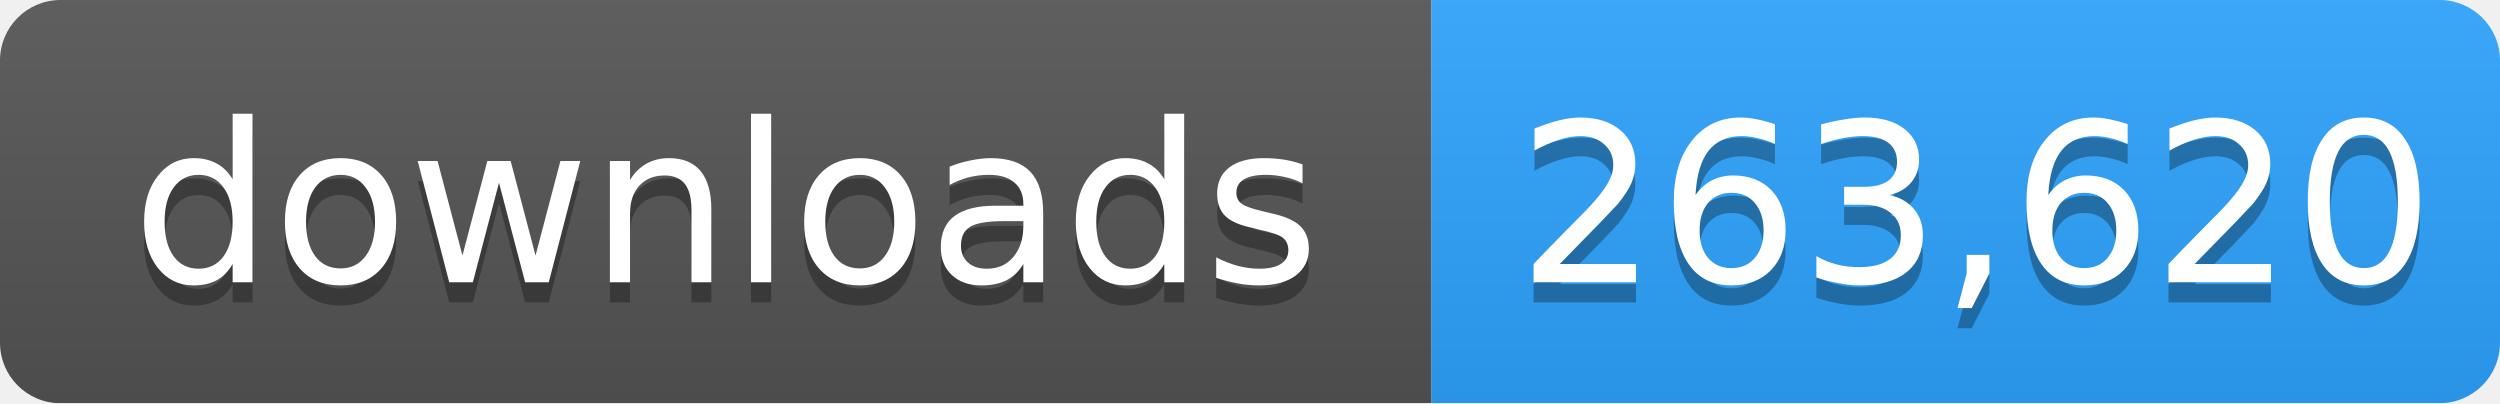
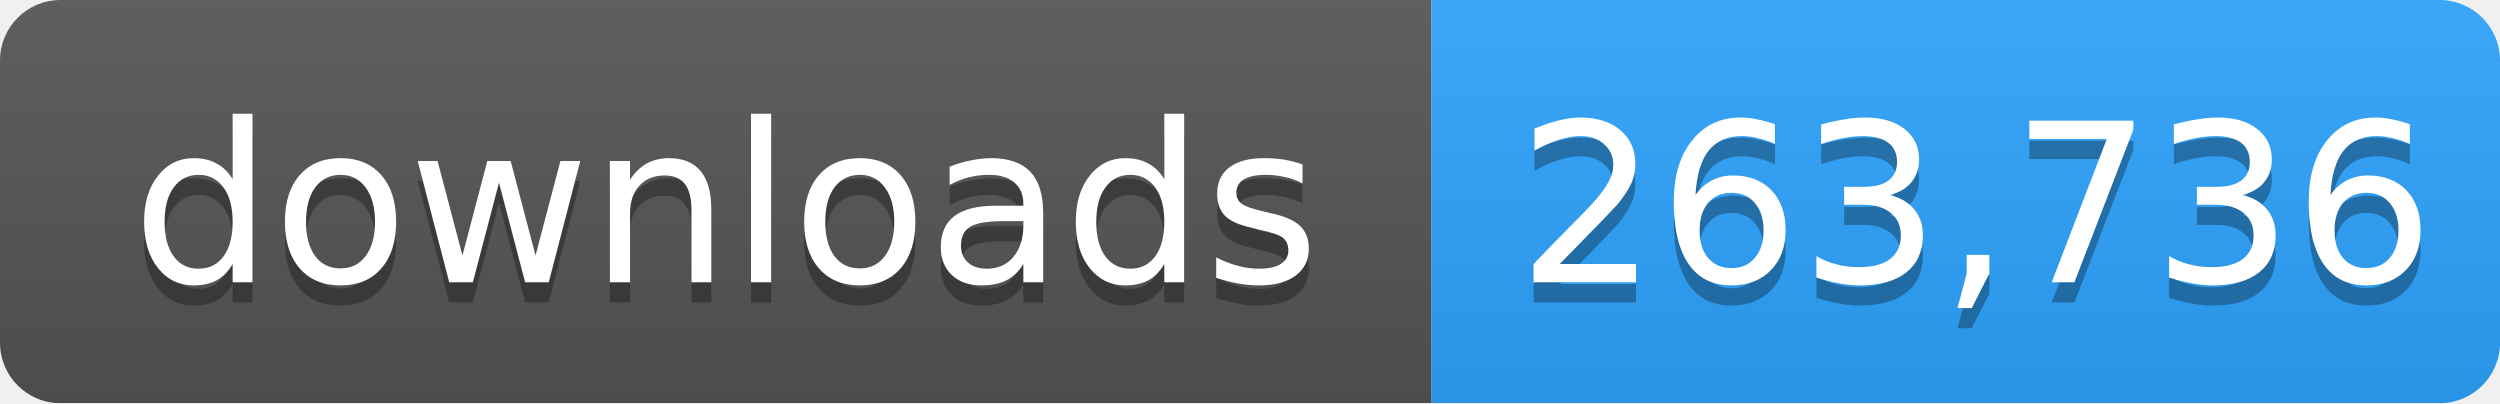
- <svg xmlns="http://www.w3.org/2000/svg" width="124" height="20" role="img" aria-label="downloads: 263,620">
+ <svg xmlns="http://www.w3.org/2000/svg" width="124" height="20" role="img" aria-label="downloads: 263,736">
  <linearGradient id="s" x2="0" y2="100%">
    <stop offset="0" stop-color="#bbb" stop-opacity=".1" />
    <stop offset="1" stop-opacity=".1" />
  </linearGradient>
  <mask id="m">
    <rect width="124" height="20" rx="3" fill="#fff" />
  </mask>
  <g mask="url(#m)">
    <rect width="71" height="20" fill="#555" />
    <rect x="71" width="53" height="20" fill="#2ea4ff" />
    <rect width="124" height="20" fill="url(#s)" />
  </g>
  <g fill="#fff" text-anchor="middle" font-family="Verdana,Geneva,DejaVu Sans,sans-serif" font-size="11">
    <text x="36" y="15" fill="#010101" fill-opacity=".3">downloads</text>
    <text x="36" y="14">downloads</text>
-     <text x="98" y="15" fill="#010101" fill-opacity=".3">263,620</text>
-     <text x="98" y="14">263,620</text>
+     <text x="98" y="15" fill="#010101" fill-opacity=".3">263,736</text>
+     <text x="98" y="14">263,736</text>
  </g>
</svg>
